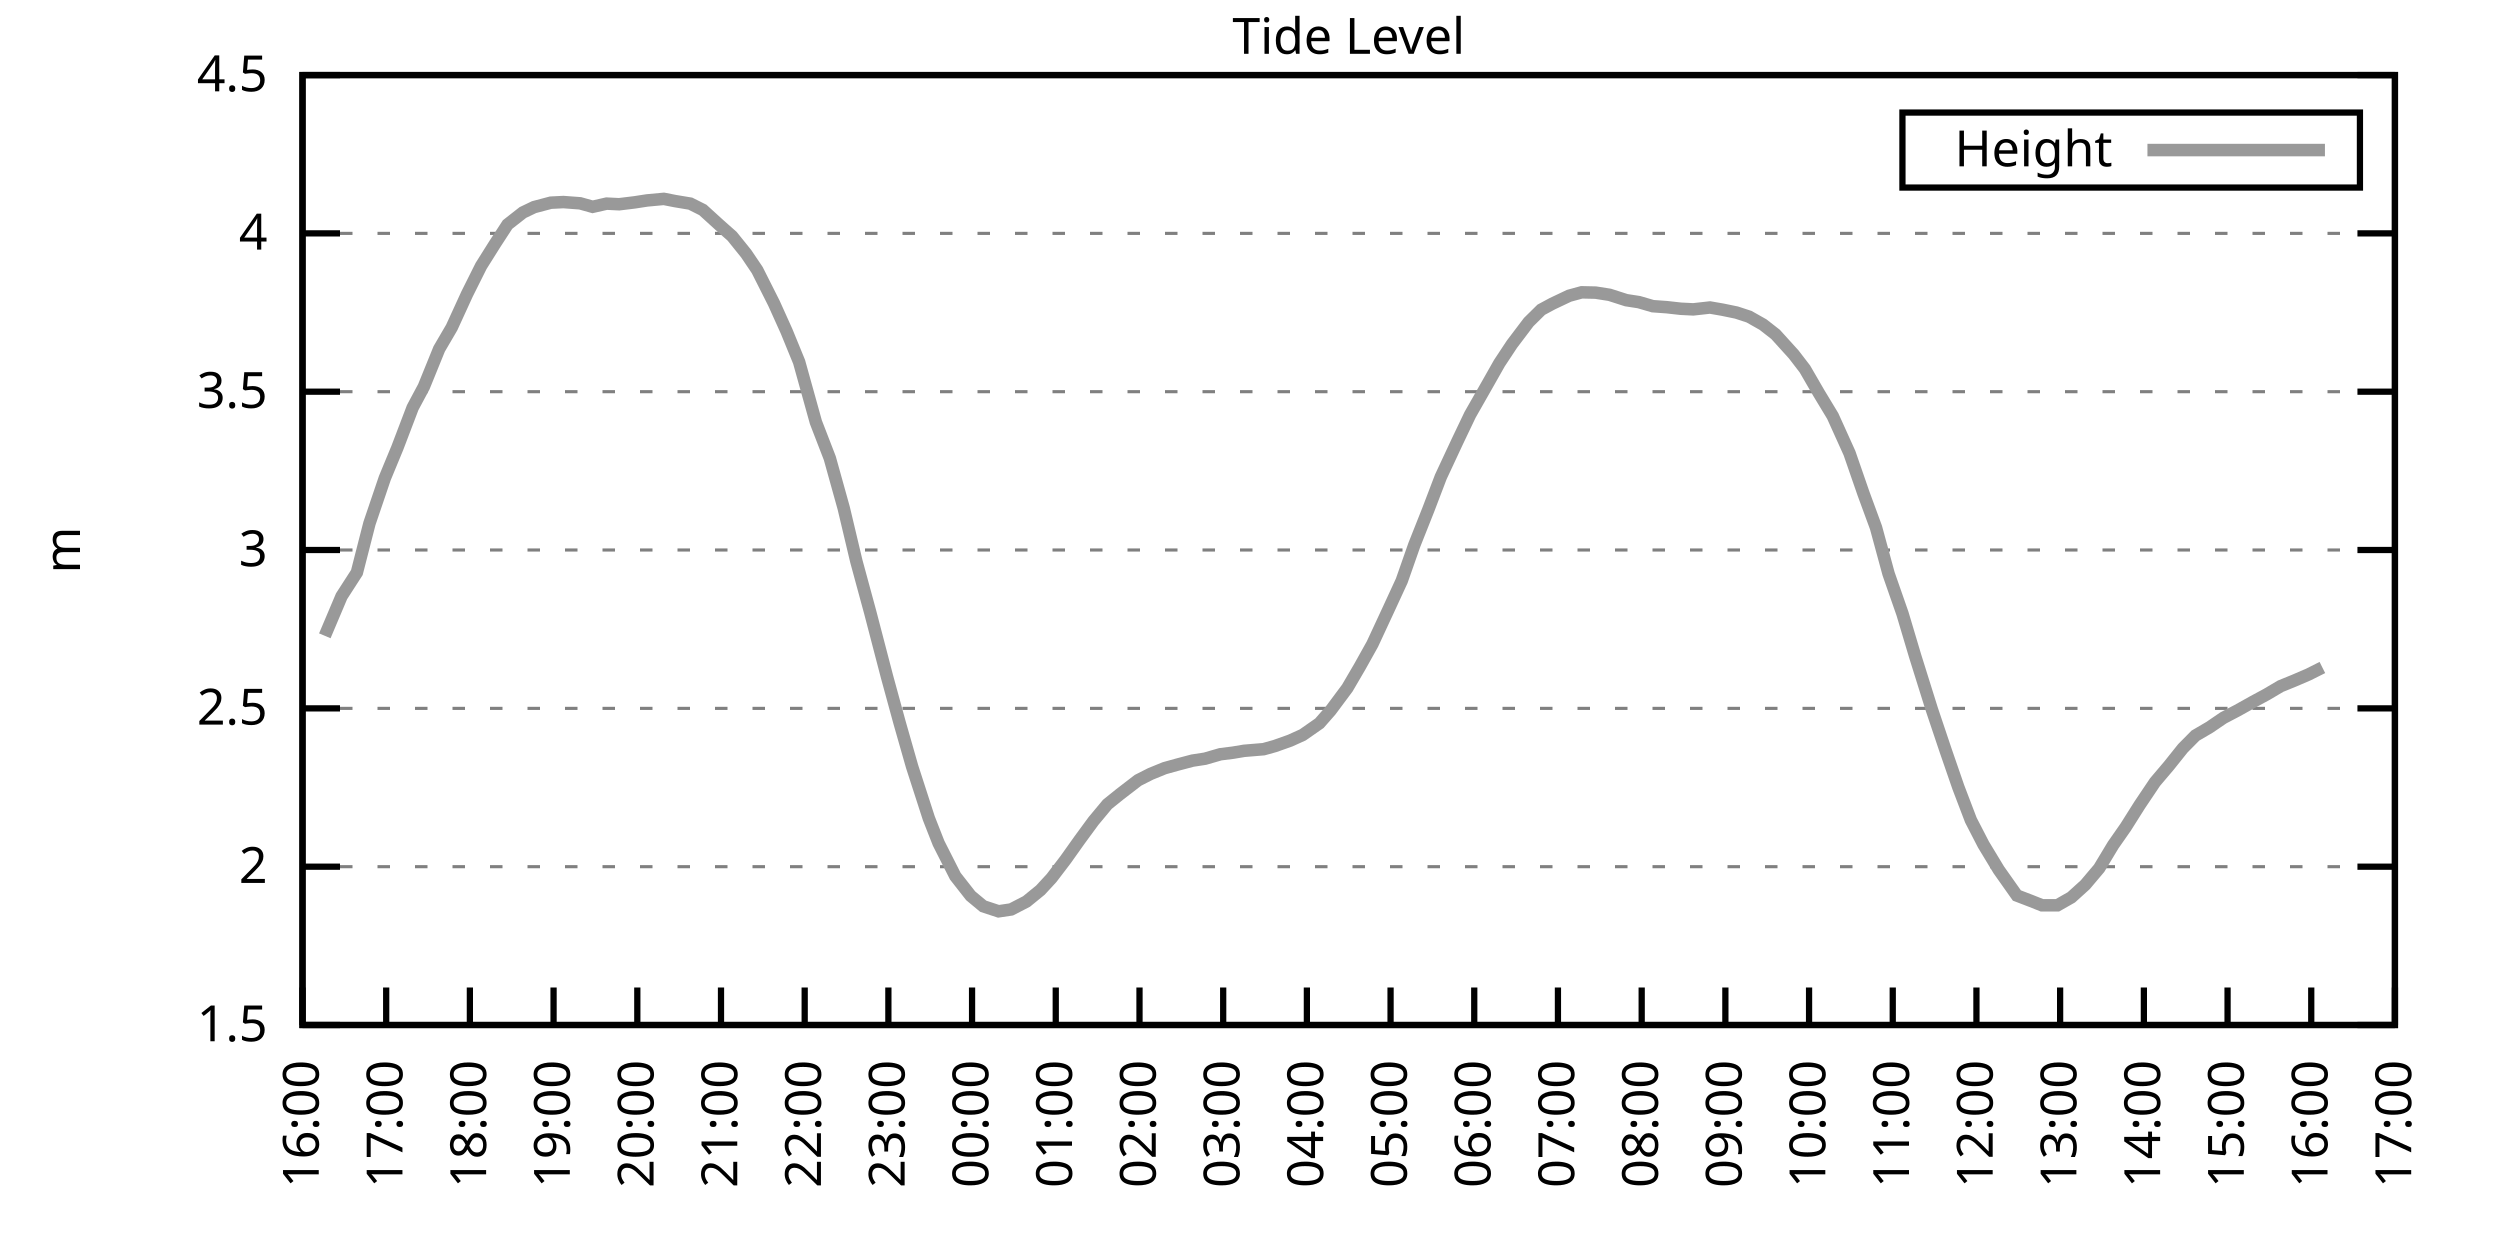
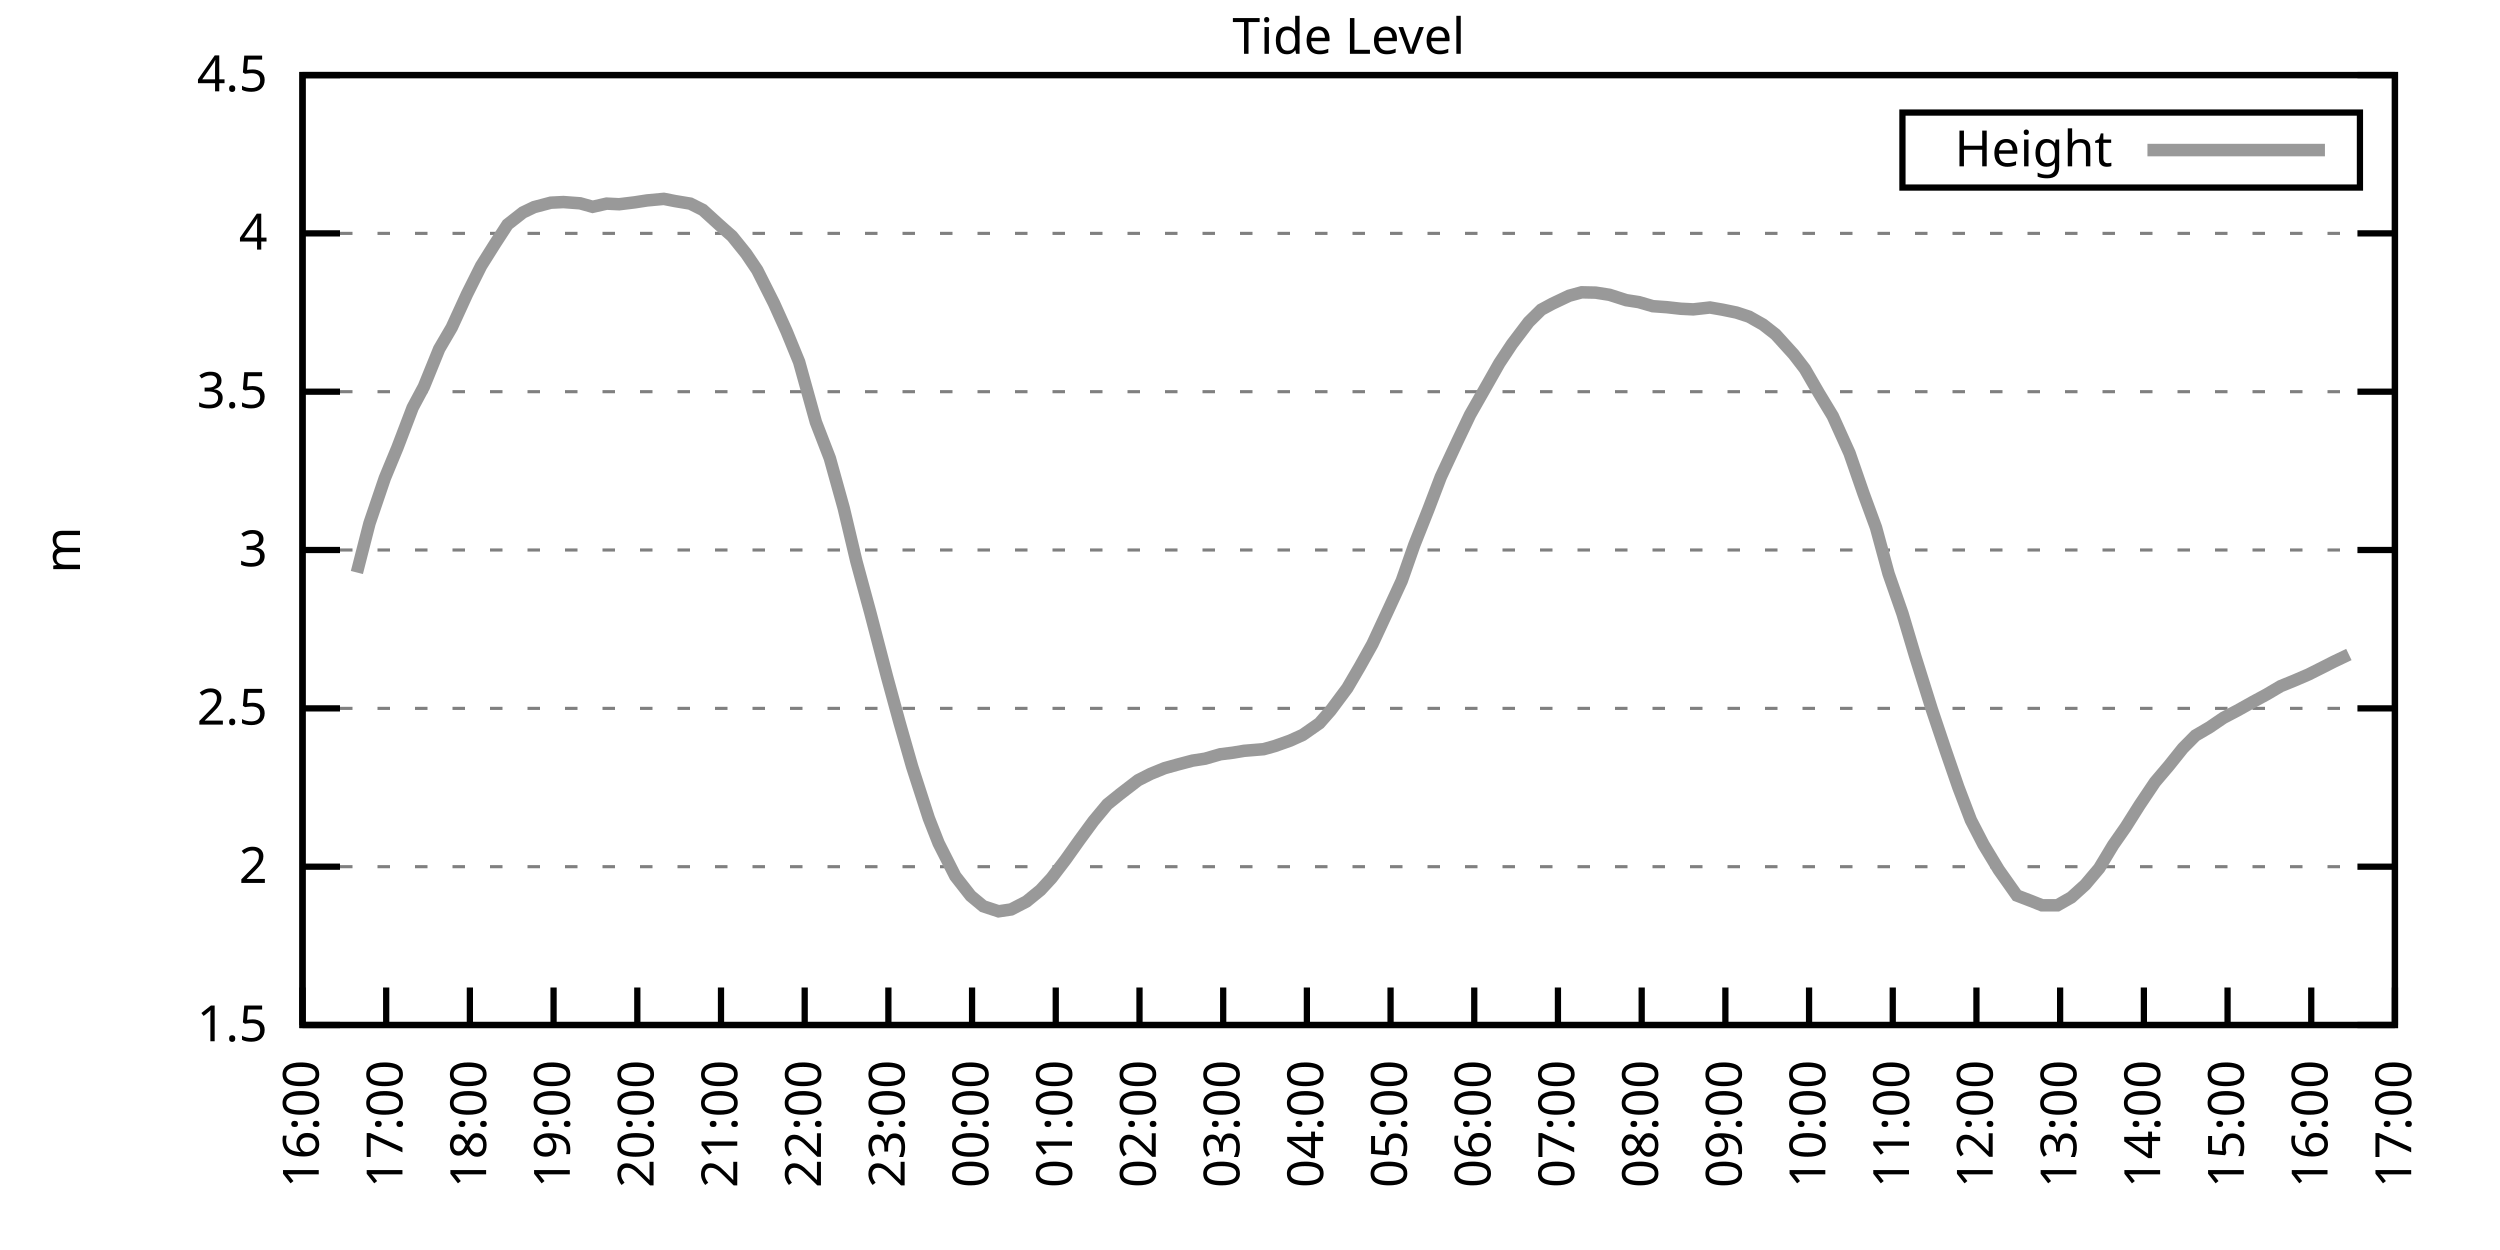
<svg xmlns="http://www.w3.org/2000/svg" xmlns:xlink="http://www.w3.org/1999/xlink" width="400" height="200" viewBox="0 0 400 200">
  <g id="gnuplot_canvas">
    <rect x="0" y="0" width="400" height="200" fill="none" />
    <defs>
      <circle id="gpDot" r="0.5" stroke-width="0.5" stroke="currentColor" />
      <path id="gpPt0" stroke-width="0.333" stroke="currentColor" d="M-1,0 h2 M0,-1 v2" />
      <path id="gpPt1" stroke-width="0.333" stroke="currentColor" d="M-1,-1 L1,1 M1,-1 L-1,1" />
      <path id="gpPt2" stroke-width="0.333" stroke="currentColor" d="M-1,0 L1,0 M0,-1 L0,1 M-1,-1 L1,1 M-1,1 L1,-1" />
      <rect id="gpPt3" stroke-width="0.333" stroke="currentColor" x="-1" y="-1" width="2" height="2" />
      <rect id="gpPt4" stroke-width="0.333" stroke="currentColor" fill="currentColor" x="-1" y="-1" width="2" height="2" />
      <circle id="gpPt5" stroke-width="0.333" stroke="currentColor" cx="0" cy="0" r="1" />
      <use xlink:href="#gpPt5" id="gpPt6" fill="currentColor" stroke="none" />
      <path id="gpPt7" stroke-width="0.333" stroke="currentColor" d="M0,-1.33 L-1.33,0.67 L1.33,0.67 z" />
      <use xlink:href="#gpPt7" id="gpPt8" fill="currentColor" stroke="none" />
      <use xlink:href="#gpPt7" id="gpPt9" stroke="currentColor" transform="rotate(180)" />
      <use xlink:href="#gpPt9" id="gpPt10" fill="currentColor" stroke="none" />
      <use xlink:href="#gpPt3" id="gpPt11" stroke="currentColor" transform="rotate(45)" />
      <use xlink:href="#gpPt11" id="gpPt12" fill="currentColor" stroke="none" />
      <path id="gpPt13" stroke-width="0.333" stroke="currentColor" d="M0,1.330 L1.265,0.411 L0.782,-1.067 L-0.782,-1.076 L-1.265,0.411 z" />
      <use xlink:href="#gpPt13" id="gpPt14" fill="currentColor" stroke="none" />
      <filter id="textbox" filterUnits="objectBoundingBox" x="0" y="0" height="1" width="1">
        <feFlood flood-color="white" flood-opacity="1" result="bgnd" />
        <feComposite in="SourceGraphic" in2="bgnd" operator="atop" />
      </filter>
      <filter id="greybox" filterUnits="objectBoundingBox" x="0" y="0" height="1" width="1">
        <feFlood flood-color="lightgrey" flood-opacity="1" result="grey" />
        <feComposite in="SourceGraphic" in2="grey" operator="atop" />
      </filter>
    </defs>
    <g fill="none" color="white" stroke="currentColor" stroke-width="1.00" stroke-linecap="butt" stroke-linejoin="miter">
</g>
    <g fill="none" color="black" stroke="currentColor" stroke-width="1.00" stroke-linecap="butt" stroke-linejoin="miter">
      <g stroke="none" shape-rendering="crispEdges">
        <polygon fill="rgb(255, 255, 255)" points="48.40,164.00 383.18,164.00 383.18,12.02 48.40,12.02 " />
      </g>
    </g>
    <g fill="none" color="black" stroke="currentColor" stroke-width="1.00" stroke-linecap="butt" stroke-linejoin="miter">
</g>
    <g fill="none" color="black" stroke="black" stroke-width="0.50" stroke-linecap="butt" stroke-linejoin="miter">
</g>
    <g fill="none" color="gray" stroke="currentColor" stroke-width="0.50" stroke-linecap="butt" stroke-linejoin="miter">
      <path stroke="gray" stroke-dasharray="2,4" class="gridline" d="M48.40,164.00 L383.19,164.00  " />
    </g>
    <g fill="none" color="gray" stroke="gray" stroke-width="1.00" stroke-linecap="butt" stroke-linejoin="miter">
</g>
    <g fill="none" color="black" stroke="currentColor" stroke-width="1.00" stroke-linecap="butt" stroke-linejoin="miter">
      <path stroke="black" d="M48.40,164.00 L54.40,164.00 M383.19,164.00 L377.19,164.00  " />
      <g transform="translate(42.80,166.60)" stroke="none" fill="black" font-family="Sans" font-size="8.00" text-anchor="end">
        <text>
          <tspan font-family="Sans"> 1.5</tspan>
        </text>
      </g>
    </g>
    <g fill="none" color="black" stroke="currentColor" stroke-width="1.00" stroke-linecap="butt" stroke-linejoin="miter">
</g>
    <g fill="none" color="black" stroke="black" stroke-width="0.50" stroke-linecap="butt" stroke-linejoin="miter">
</g>
    <g fill="none" color="gray" stroke="currentColor" stroke-width="0.50" stroke-linecap="butt" stroke-linejoin="miter">
      <path stroke="gray" stroke-dasharray="2,4" class="gridline" d="M48.40,138.67 L383.19,138.67  " />
    </g>
    <g fill="none" color="gray" stroke="gray" stroke-width="1.00" stroke-linecap="butt" stroke-linejoin="miter">
</g>
    <g fill="none" color="black" stroke="currentColor" stroke-width="1.00" stroke-linecap="butt" stroke-linejoin="miter">
      <path stroke="black" d="M48.40,138.67 L54.40,138.67 M383.19,138.67 L377.19,138.67  " />
      <g transform="translate(42.80,141.27)" stroke="none" fill="black" font-family="Sans" font-size="8.00" text-anchor="end">
        <text>
          <tspan font-family="Sans"> 2</tspan>
        </text>
      </g>
    </g>
    <g fill="none" color="black" stroke="currentColor" stroke-width="1.00" stroke-linecap="butt" stroke-linejoin="miter">
</g>
    <g fill="none" color="black" stroke="black" stroke-width="0.50" stroke-linecap="butt" stroke-linejoin="miter">
</g>
    <g fill="none" color="gray" stroke="currentColor" stroke-width="0.50" stroke-linecap="butt" stroke-linejoin="miter">
      <path stroke="gray" stroke-dasharray="2,4" class="gridline" d="M48.40,113.34 L383.19,113.34  " />
    </g>
    <g fill="none" color="gray" stroke="gray" stroke-width="1.00" stroke-linecap="butt" stroke-linejoin="miter">
</g>
    <g fill="none" color="black" stroke="currentColor" stroke-width="1.00" stroke-linecap="butt" stroke-linejoin="miter">
      <path stroke="black" d="M48.40,113.34 L54.40,113.34 M383.19,113.34 L377.19,113.34  " />
      <g transform="translate(42.80,115.94)" stroke="none" fill="black" font-family="Sans" font-size="8.00" text-anchor="end">
        <text>
          <tspan font-family="Sans"> 2.5</tspan>
        </text>
      </g>
    </g>
    <g fill="none" color="black" stroke="currentColor" stroke-width="1.00" stroke-linecap="butt" stroke-linejoin="miter">
</g>
    <g fill="none" color="black" stroke="black" stroke-width="0.50" stroke-linecap="butt" stroke-linejoin="miter">
</g>
    <g fill="none" color="gray" stroke="currentColor" stroke-width="0.50" stroke-linecap="butt" stroke-linejoin="miter">
      <path stroke="gray" stroke-dasharray="2,4" class="gridline" d="M48.40,88.00 L383.19,88.00  " />
    </g>
    <g fill="none" color="gray" stroke="gray" stroke-width="1.00" stroke-linecap="butt" stroke-linejoin="miter">
</g>
    <g fill="none" color="black" stroke="currentColor" stroke-width="1.00" stroke-linecap="butt" stroke-linejoin="miter">
      <path stroke="black" d="M48.40,88.00 L54.40,88.00 M383.19,88.00 L377.19,88.00  " />
      <g transform="translate(42.80,90.60)" stroke="none" fill="black" font-family="Sans" font-size="8.00" text-anchor="end">
        <text>
          <tspan font-family="Sans"> 3</tspan>
        </text>
      </g>
    </g>
    <g fill="none" color="black" stroke="currentColor" stroke-width="1.00" stroke-linecap="butt" stroke-linejoin="miter">
</g>
    <g fill="none" color="black" stroke="black" stroke-width="0.50" stroke-linecap="butt" stroke-linejoin="miter">
</g>
    <g fill="none" color="gray" stroke="currentColor" stroke-width="0.50" stroke-linecap="butt" stroke-linejoin="miter">
      <path stroke="gray" stroke-dasharray="2,4" class="gridline" d="M48.40,62.67 L383.19,62.67  " />
    </g>
    <g fill="none" color="gray" stroke="gray" stroke-width="1.00" stroke-linecap="butt" stroke-linejoin="miter">
</g>
    <g fill="none" color="black" stroke="currentColor" stroke-width="1.00" stroke-linecap="butt" stroke-linejoin="miter">
      <path stroke="black" d="M48.40,62.67 L54.40,62.67 M383.19,62.67 L377.19,62.67  " />
      <g transform="translate(42.80,65.27)" stroke="none" fill="black" font-family="Sans" font-size="8.00" text-anchor="end">
        <text>
          <tspan font-family="Sans"> 3.5</tspan>
        </text>
      </g>
    </g>
    <g fill="none" color="black" stroke="currentColor" stroke-width="1.00" stroke-linecap="butt" stroke-linejoin="miter">
</g>
    <g fill="none" color="black" stroke="black" stroke-width="0.50" stroke-linecap="butt" stroke-linejoin="miter">
</g>
    <g fill="none" color="gray" stroke="currentColor" stroke-width="0.50" stroke-linecap="butt" stroke-linejoin="miter">
      <path stroke="gray" stroke-dasharray="2,4" class="gridline" d="M48.40,37.34 L383.19,37.34  " />
    </g>
    <g fill="none" color="gray" stroke="gray" stroke-width="1.00" stroke-linecap="butt" stroke-linejoin="miter">
</g>
    <g fill="none" color="black" stroke="currentColor" stroke-width="1.00" stroke-linecap="butt" stroke-linejoin="miter">
      <path stroke="black" d="M48.40,37.34 L54.40,37.34 M383.19,37.34 L377.19,37.34  " />
      <g transform="translate(42.80,39.94)" stroke="none" fill="black" font-family="Sans" font-size="8.00" text-anchor="end">
        <text>
          <tspan font-family="Sans"> 4</tspan>
        </text>
      </g>
    </g>
    <g fill="none" color="black" stroke="currentColor" stroke-width="1.00" stroke-linecap="butt" stroke-linejoin="miter">
</g>
    <g fill="none" color="black" stroke="black" stroke-width="0.50" stroke-linecap="butt" stroke-linejoin="miter">
</g>
    <g fill="none" color="gray" stroke="currentColor" stroke-width="0.50" stroke-linecap="butt" stroke-linejoin="miter">
      <path stroke="gray" stroke-dasharray="2,4" class="gridline" d="M48.40,12.01 L383.19,12.01  " />
    </g>
    <g fill="none" color="gray" stroke="gray" stroke-width="1.00" stroke-linecap="butt" stroke-linejoin="miter">
</g>
    <g fill="none" color="black" stroke="currentColor" stroke-width="1.00" stroke-linecap="butt" stroke-linejoin="miter">
      <path stroke="black" d="M48.40,12.01 L54.40,12.01 M383.19,12.01 L377.19,12.01  " />
      <g transform="translate(42.80,14.61)" stroke="none" fill="black" font-family="Sans" font-size="8.00" text-anchor="end">
        <text>
          <tspan font-family="Sans"> 4.5</tspan>
        </text>
      </g>
    </g>
    <g fill="none" color="black" stroke="currentColor" stroke-width="1.00" stroke-linecap="butt" stroke-linejoin="miter">
      <path stroke="black" d="M48.40,164.00 L48.40,158.00  " />
      <g transform="translate(51.00,169.60) rotate(270.00)" stroke="none" fill="black" font-family="Sans" font-size="8.00" text-anchor="end">
        <text>
          <tspan font-family="Sans">16:00</tspan>
        </text>
      </g>
    </g>
    <g fill="none" color="black" stroke="currentColor" stroke-width="1.00" stroke-linecap="butt" stroke-linejoin="miter">
      <path stroke="black" d="M61.79,164.00 L61.79,158.00  " />
      <g transform="translate(64.39,169.60) rotate(270.00)" stroke="none" fill="black" font-family="Sans" font-size="8.00" text-anchor="end">
        <text>
          <tspan font-family="Sans">17:00</tspan>
        </text>
      </g>
    </g>
    <g fill="none" color="black" stroke="currentColor" stroke-width="1.00" stroke-linecap="butt" stroke-linejoin="miter">
      <path stroke="black" d="M75.18,164.00 L75.18,158.00  " />
      <g transform="translate(77.78,169.60) rotate(270.00)" stroke="none" fill="black" font-family="Sans" font-size="8.00" text-anchor="end">
        <text>
          <tspan font-family="Sans">18:00</tspan>
        </text>
      </g>
    </g>
    <g fill="none" color="black" stroke="currentColor" stroke-width="1.00" stroke-linecap="butt" stroke-linejoin="miter">
      <path stroke="black" d="M88.57,164.00 L88.57,158.00  " />
      <g transform="translate(91.17,169.60) rotate(270.00)" stroke="none" fill="black" font-family="Sans" font-size="8.00" text-anchor="end">
        <text>
          <tspan font-family="Sans">19:00</tspan>
        </text>
      </g>
    </g>
    <g fill="none" color="black" stroke="currentColor" stroke-width="1.00" stroke-linecap="butt" stroke-linejoin="miter">
      <path stroke="black" d="M101.97,164.00 L101.97,158.00  " />
      <g transform="translate(104.57,169.60) rotate(270.00)" stroke="none" fill="black" font-family="Sans" font-size="8.00" text-anchor="end">
        <text>
          <tspan font-family="Sans">20:00</tspan>
        </text>
      </g>
    </g>
    <g fill="none" color="black" stroke="currentColor" stroke-width="1.00" stroke-linecap="butt" stroke-linejoin="miter">
      <path stroke="black" d="M115.36,164.00 L115.36,158.00  " />
      <g transform="translate(117.96,169.60) rotate(270.00)" stroke="none" fill="black" font-family="Sans" font-size="8.00" text-anchor="end">
        <text>
          <tspan font-family="Sans">21:00</tspan>
        </text>
      </g>
    </g>
    <g fill="none" color="black" stroke="currentColor" stroke-width="1.00" stroke-linecap="butt" stroke-linejoin="miter">
      <path stroke="black" d="M128.75,164.00 L128.75,158.00  " />
      <g transform="translate(131.35,169.60) rotate(270.00)" stroke="none" fill="black" font-family="Sans" font-size="8.00" text-anchor="end">
        <text>
          <tspan font-family="Sans">22:00</tspan>
        </text>
      </g>
    </g>
    <g fill="none" color="black" stroke="currentColor" stroke-width="1.00" stroke-linecap="butt" stroke-linejoin="miter">
      <path stroke="black" d="M142.14,164.00 L142.14,158.00  " />
      <g transform="translate(144.74,169.60) rotate(270.00)" stroke="none" fill="black" font-family="Sans" font-size="8.00" text-anchor="end">
        <text>
          <tspan font-family="Sans">23:00</tspan>
        </text>
      </g>
    </g>
    <g fill="none" color="black" stroke="currentColor" stroke-width="1.00" stroke-linecap="butt" stroke-linejoin="miter">
      <path stroke="black" d="M155.53,164.00 L155.53,158.00  " />
      <g transform="translate(158.13,169.60) rotate(270.00)" stroke="none" fill="black" font-family="Sans" font-size="8.00" text-anchor="end">
        <text>
          <tspan font-family="Sans">00:00</tspan>
        </text>
      </g>
    </g>
    <g fill="none" color="black" stroke="currentColor" stroke-width="1.00" stroke-linecap="butt" stroke-linejoin="miter">
      <path stroke="black" d="M168.92,164.00 L168.92,158.00  " />
      <g transform="translate(171.52,169.60) rotate(270.00)" stroke="none" fill="black" font-family="Sans" font-size="8.00" text-anchor="end">
        <text>
          <tspan font-family="Sans">01:00</tspan>
        </text>
      </g>
    </g>
    <g fill="none" color="black" stroke="currentColor" stroke-width="1.00" stroke-linecap="butt" stroke-linejoin="miter">
      <path stroke="black" d="M182.32,164.00 L182.32,158.00  " />
      <g transform="translate(184.92,169.60) rotate(270.00)" stroke="none" fill="black" font-family="Sans" font-size="8.00" text-anchor="end">
        <text>
          <tspan font-family="Sans">02:00</tspan>
        </text>
      </g>
    </g>
    <g fill="none" color="black" stroke="currentColor" stroke-width="1.00" stroke-linecap="butt" stroke-linejoin="miter">
      <path stroke="black" d="M195.71,164.00 L195.71,158.00  " />
      <g transform="translate(198.31,169.60) rotate(270.00)" stroke="none" fill="black" font-family="Sans" font-size="8.00" text-anchor="end">
        <text>
          <tspan font-family="Sans">03:00</tspan>
        </text>
      </g>
    </g>
    <g fill="none" color="black" stroke="currentColor" stroke-width="1.00" stroke-linecap="butt" stroke-linejoin="miter">
      <path stroke="black" d="M209.10,164.00 L209.10,158.00  " />
      <g transform="translate(211.70,169.60) rotate(270.00)" stroke="none" fill="black" font-family="Sans" font-size="8.00" text-anchor="end">
        <text>
          <tspan font-family="Sans">04:00</tspan>
        </text>
      </g>
    </g>
    <g fill="none" color="black" stroke="currentColor" stroke-width="1.00" stroke-linecap="butt" stroke-linejoin="miter">
      <path stroke="black" d="M222.49,164.00 L222.49,158.00  " />
      <g transform="translate(225.09,169.60) rotate(270.00)" stroke="none" fill="black" font-family="Sans" font-size="8.00" text-anchor="end">
        <text>
          <tspan font-family="Sans">05:00</tspan>
        </text>
      </g>
    </g>
    <g fill="none" color="black" stroke="currentColor" stroke-width="1.00" stroke-linecap="butt" stroke-linejoin="miter">
      <path stroke="black" d="M235.88,164.00 L235.88,158.00  " />
      <g transform="translate(238.48,169.60) rotate(270.00)" stroke="none" fill="black" font-family="Sans" font-size="8.00" text-anchor="end">
        <text>
          <tspan font-family="Sans">06:00</tspan>
        </text>
      </g>
    </g>
    <g fill="none" color="black" stroke="currentColor" stroke-width="1.00" stroke-linecap="butt" stroke-linejoin="miter">
      <path stroke="black" d="M249.27,164.00 L249.27,158.00  " />
      <g transform="translate(251.87,169.60) rotate(270.00)" stroke="none" fill="black" font-family="Sans" font-size="8.00" text-anchor="end">
        <text>
          <tspan font-family="Sans">07:00</tspan>
        </text>
      </g>
    </g>
    <g fill="none" color="black" stroke="currentColor" stroke-width="1.00" stroke-linecap="butt" stroke-linejoin="miter">
      <path stroke="black" d="M262.67,164.00 L262.67,158.00  " />
      <g transform="translate(265.27,169.60) rotate(270.00)" stroke="none" fill="black" font-family="Sans" font-size="8.00" text-anchor="end">
        <text>
          <tspan font-family="Sans">08:00</tspan>
        </text>
      </g>
    </g>
    <g fill="none" color="black" stroke="currentColor" stroke-width="1.00" stroke-linecap="butt" stroke-linejoin="miter">
      <path stroke="black" d="M276.06,164.00 L276.06,158.00  " />
      <g transform="translate(278.66,169.60) rotate(270.00)" stroke="none" fill="black" font-family="Sans" font-size="8.00" text-anchor="end">
        <text>
          <tspan font-family="Sans">09:00</tspan>
        </text>
      </g>
    </g>
    <g fill="none" color="black" stroke="currentColor" stroke-width="1.00" stroke-linecap="butt" stroke-linejoin="miter">
      <path stroke="black" d="M289.45,164.00 L289.45,158.00  " />
      <g transform="translate(292.05,169.60) rotate(270.00)" stroke="none" fill="black" font-family="Sans" font-size="8.00" text-anchor="end">
        <text>
          <tspan font-family="Sans">10:00</tspan>
        </text>
      </g>
    </g>
    <g fill="none" color="black" stroke="currentColor" stroke-width="1.00" stroke-linecap="butt" stroke-linejoin="miter">
      <path stroke="black" d="M302.84,164.00 L302.84,158.00  " />
      <g transform="translate(305.44,169.60) rotate(270.00)" stroke="none" fill="black" font-family="Sans" font-size="8.00" text-anchor="end">
        <text>
          <tspan font-family="Sans">11:00</tspan>
        </text>
      </g>
    </g>
    <g fill="none" color="black" stroke="currentColor" stroke-width="1.00" stroke-linecap="butt" stroke-linejoin="miter">
      <path stroke="black" d="M316.23,164.00 L316.23,158.00  " />
      <g transform="translate(318.83,169.60) rotate(270.00)" stroke="none" fill="black" font-family="Sans" font-size="8.00" text-anchor="end">
        <text>
          <tspan font-family="Sans">12:00</tspan>
        </text>
      </g>
    </g>
    <g fill="none" color="black" stroke="currentColor" stroke-width="1.00" stroke-linecap="butt" stroke-linejoin="miter">
      <path stroke="black" d="M329.62,164.00 L329.62,158.00  " />
      <g transform="translate(332.22,169.60) rotate(270.00)" stroke="none" fill="black" font-family="Sans" font-size="8.00" text-anchor="end">
        <text>
          <tspan font-family="Sans">13:00</tspan>
        </text>
      </g>
    </g>
    <g fill="none" color="black" stroke="currentColor" stroke-width="1.00" stroke-linecap="butt" stroke-linejoin="miter">
      <path stroke="black" d="M343.02,164.00 L343.02,158.00  " />
      <g transform="translate(345.62,169.60) rotate(270.00)" stroke="none" fill="black" font-family="Sans" font-size="8.00" text-anchor="end">
        <text>
          <tspan font-family="Sans">14:00</tspan>
        </text>
      </g>
    </g>
    <g fill="none" color="black" stroke="currentColor" stroke-width="1.00" stroke-linecap="butt" stroke-linejoin="miter">
      <path stroke="black" d="M356.41,164.00 L356.41,158.00  " />
      <g transform="translate(359.01,169.60) rotate(270.00)" stroke="none" fill="black" font-family="Sans" font-size="8.00" text-anchor="end">
        <text>
          <tspan font-family="Sans">15:00</tspan>
        </text>
      </g>
    </g>
    <g fill="none" color="black" stroke="currentColor" stroke-width="1.00" stroke-linecap="butt" stroke-linejoin="miter">
      <path stroke="black" d="M369.80,164.00 L369.80,158.00  " />
      <g transform="translate(372.40,169.60) rotate(270.00)" stroke="none" fill="black" font-family="Sans" font-size="8.00" text-anchor="end">
        <text>
          <tspan font-family="Sans">16:00</tspan>
        </text>
      </g>
    </g>
    <g fill="none" color="black" stroke="currentColor" stroke-width="1.00" stroke-linecap="butt" stroke-linejoin="miter">
      <path stroke="black" d="M383.19,164.00 L383.19,158.00  " />
      <g transform="translate(385.79,169.60) rotate(270.00)" stroke="none" fill="black" font-family="Sans" font-size="8.00" text-anchor="end">
        <text>
          <tspan font-family="Sans">17:00</tspan>
        </text>
      </g>
    </g>
    <g fill="none" color="black" stroke="currentColor" stroke-width="1.00" stroke-linecap="butt" stroke-linejoin="miter">
</g>
    <g fill="none" color="black" stroke="currentColor" stroke-width="1.00" stroke-linecap="butt" stroke-linejoin="miter">
      <path stroke="black" d="M48.40,12.01 L48.40,164.00 L383.19,164.00 L383.19,12.01 L48.40,12.01 Z  " />
    </g>
    <g fill="none" color="black" stroke="currentColor" stroke-width="1.00" stroke-linecap="butt" stroke-linejoin="miter">
</g>
    <g fill="none" color="black" stroke="currentColor" stroke-width="1.00" stroke-linecap="butt" stroke-linejoin="miter">
      <path stroke="black" d="M304.39,30.01 L304.39,18.01 L377.59,18.01 L377.59,30.01 L304.39,30.01 Z  " />
    </g>
    <g id="Tide_level_plot_1">
      <g fill="none" color="white" stroke="black" stroke-width="2.00" stroke-linecap="butt" stroke-linejoin="miter">
</g>
      <g fill="none" color="black" stroke="currentColor" stroke-width="2.00" stroke-linecap="butt" stroke-linejoin="miter">
        <g transform="translate(337.99,26.61)" stroke="none" fill="black" font-family="Sans" font-size="8.00" text-anchor="end">
          <text>
            <tspan font-family="Sans">Height</tspan>
          </text>
        </g>
      </g>
      <g fill="none" color="black" stroke="currentColor" stroke-width="2.00" stroke-linecap="butt" stroke-linejoin="miter">
-         <path stroke="rgb(153, 153, 153)" d="M343.59,24.01 L371.99,24.01 M51.97,101.73 L54.65,95.40 L57.10,91.60 L59.11,83.75 L61.57,76.50 L63.58,71.64   L66.03,65.21 L67.82,61.86 L70.27,55.83 L72.28,52.39 L74.74,47.02 L76.97,42.56 L79.20,39.01 L81.21,35.92   L83.66,34.00 L85.45,33.14 L88.13,32.43 L90.14,32.33 L92.82,32.53 L94.82,33.09 L97.06,32.58 L99.06,32.68   L101.52,32.38 L103.53,32.07 L106.21,31.82 L107.99,32.17 L110.45,32.58 L112.46,33.59 L115.13,36.02 L117.14,37.80   L119.38,40.58 L121.16,43.22 L123.84,48.54 L125.85,53.00 L127.86,57.91 L130.54,67.54 L132.77,73.31 L135.00,81.32   L137.01,89.78 L139.24,97.99 L141.92,108.27 L143.93,115.62 L145.94,122.66 L148.61,130.92 L150.18,134.92 L152.85,140.19   L155.31,143.33 L157.32,145.00 L159.77,145.81 L161.78,145.51 L164.24,144.24 L166.47,142.42 L168.25,140.49 L170.49,137.55   L172.72,134.41 L174.95,131.37 L177.18,128.69 L179.19,127.07 L182.09,124.84 L184.10,123.82 L186.33,122.91 L188.34,122.35   L190.80,121.70 L192.81,121.39 L195.26,120.68 L197.27,120.43 L199.06,120.13 L202.18,119.87 L203.97,119.37 L206.42,118.50   L208.43,117.59 L211.11,115.72 L212.89,113.69 L215.57,110.09 L217.58,106.65 L219.59,103.05 L222.27,97.28 L224.28,92.92   L226.29,87.19 L228.52,81.57 L230.53,76.30 L233.20,70.58 L235.21,66.37 L237.89,61.66 L239.90,58.11 L241.91,55.07   L244.59,51.53 L246.60,49.55 L248.38,48.59 L251.06,47.32 L253.07,46.77 L255.30,46.82 L257.53,47.17 L260.21,48.03   L262.22,48.34 L264.45,48.99 L266.68,49.15 L268.92,49.40 L270.92,49.50 L273.60,49.20 L275.61,49.55 L277.84,50.01   L279.85,50.67 L282.08,51.93 L284.09,53.50 L286.99,56.70 L288.78,59.03 L291.01,62.88 L293.24,66.57 L295.92,72.50   L298.15,78.94 L300.16,84.41 L302.17,91.80 L304.40,98.19 L306.41,104.93 L309.09,113.49 L311.32,120.13 L313.33,125.95   L315.34,131.22 L317.35,135.12 L319.80,139.17 L322.70,143.28 L324.94,144.14 L326.72,144.85 L329.18,144.85 L331.41,143.58   L333.64,141.56 L335.87,138.92 L338.10,135.22 L340.11,132.34 L342.35,128.79 L344.80,125.14 L347.03,122.51 L349.26,119.72   L351.27,117.69 L353.51,116.38 L355.74,114.86 L357.97,113.69 L360.42,112.32 L362.66,111.11 L364.89,109.79 L367.12,108.88   L369.35,107.92 L371.58,106.80  " />
+         <path stroke="rgb(153, 153, 153)" d="M343.59,24.01 L371.99,24.01 M57.10,91.60 L59.11,83.75 L61.57,76.50 L63.58,71.64 L66.03,65.21 L67.82,61.86   L70.27,55.83 L72.28,52.39 L74.74,47.02 L76.97,42.56 L79.20,39.01 L81.21,35.92 L83.66,34.00 L85.45,33.14   L88.13,32.43 L90.14,32.33 L92.82,32.53 L94.82,33.09 L97.06,32.58 L99.06,32.68 L101.52,32.38 L103.53,32.07   L106.21,31.82 L107.99,32.17 L110.45,32.58 L112.46,33.59 L115.13,36.02 L117.14,37.80 L119.38,40.58 L121.16,43.22   L123.84,48.54 L125.85,53.00 L127.86,57.91 L130.54,67.54 L132.77,73.31 L135.00,81.32 L137.01,89.78 L139.24,97.99   L141.92,108.27 L143.93,115.62 L145.94,122.66 L148.61,130.92 L150.18,134.92 L152.85,140.19 L155.31,143.33 L157.32,145.00   L159.77,145.81 L161.78,145.51 L164.24,144.24 L166.47,142.42 L168.25,140.49 L170.49,137.55 L172.72,134.41 L174.95,131.37   L177.18,128.69 L179.19,127.07 L182.09,124.84 L184.10,123.82 L186.33,122.91 L188.34,122.35 L190.80,121.70 L192.81,121.39   L195.26,120.68 L197.27,120.43 L199.06,120.13 L202.18,119.87 L203.97,119.37 L206.42,118.50 L208.43,117.59 L211.11,115.72   L212.89,113.69 L215.57,110.09 L217.58,106.65 L219.59,103.05 L222.27,97.28 L224.28,92.92 L226.29,87.19 L228.52,81.57   L230.53,76.30 L233.20,70.58 L235.21,66.37 L237.89,61.66 L239.90,58.11 L241.91,55.07 L244.59,51.53 L246.60,49.55   L248.38,48.59 L251.06,47.32 L253.07,46.77 L255.30,46.82 L257.53,47.17 L260.21,48.03 L262.22,48.34 L264.45,48.99   L266.68,49.15 L268.92,49.40 L270.92,49.50 L273.60,49.20 L275.61,49.55 L277.84,50.01 L279.85,50.67 L282.08,51.93   L284.09,53.50 L286.99,56.70 L288.78,59.03 L291.01,62.88 L293.24,66.57 L295.92,72.50 L298.15,78.94 L300.16,84.41   L302.17,91.80 L304.40,98.19 L306.41,104.93 L309.09,113.49 L311.32,120.13 L313.33,125.95 L315.34,131.22 L317.35,135.12   L319.80,139.17 L322.70,143.28 L324.94,144.14 L326.72,144.85 L329.18,144.85 L331.41,143.58 L333.64,141.56 L335.87,138.92   L338.10,135.22 L340.11,132.34 L342.35,128.79 L344.80,125.14 L347.03,122.51 L349.26,119.72 L351.27,117.69 L353.51,116.38   L355.74,114.86 L357.97,113.69 L360.42,112.32 L362.66,111.11 L364.89,109.79 L367.12,108.88 L369.35,107.92 L371.58,106.80   L373.37,105.89 L375.82,104.72  " />
      </g>
    </g>
    <g fill="none" color="black" stroke="currentColor" stroke-width="2.00" stroke-linecap="butt" stroke-linejoin="miter">
</g>
    <g fill="none" color="black" stroke="black" stroke-width="1.00" stroke-linecap="butt" stroke-linejoin="miter">
</g>
    <g fill="none" color="black" stroke="currentColor" stroke-width="1.00" stroke-linecap="butt" stroke-linejoin="miter">
      <path stroke="black" d="M48.40,12.01 L48.40,164.00 L383.19,164.00 L383.19,12.01 L48.40,12.01 Z  " />
      <g transform="translate(12.80,88.01) rotate(270.00)" stroke="none" fill="black" font-family="Sans" font-size="8.00" text-anchor="middle">
        <text>
          <tspan font-family="Sans">m</tspan>
        </text>
      </g>
    </g>
    <g fill="none" color="black" stroke="currentColor" stroke-width="1.00" stroke-linecap="butt" stroke-linejoin="miter">
</g>
    <g fill="none" color="black" stroke="currentColor" stroke-width="1.00" stroke-linecap="butt" stroke-linejoin="miter">
      <g transform="translate(215.79,8.61)" stroke="none" fill="black" font-family="Sans" font-size="8.00" text-anchor="middle">
        <text>
          <tspan font-family="Sans">Tide Level</tspan>
        </text>
      </g>
    </g>
    <g fill="none" color="black" stroke="currentColor" stroke-width="1.00" stroke-linecap="butt" stroke-linejoin="miter">
</g>
  </g>
</svg>
